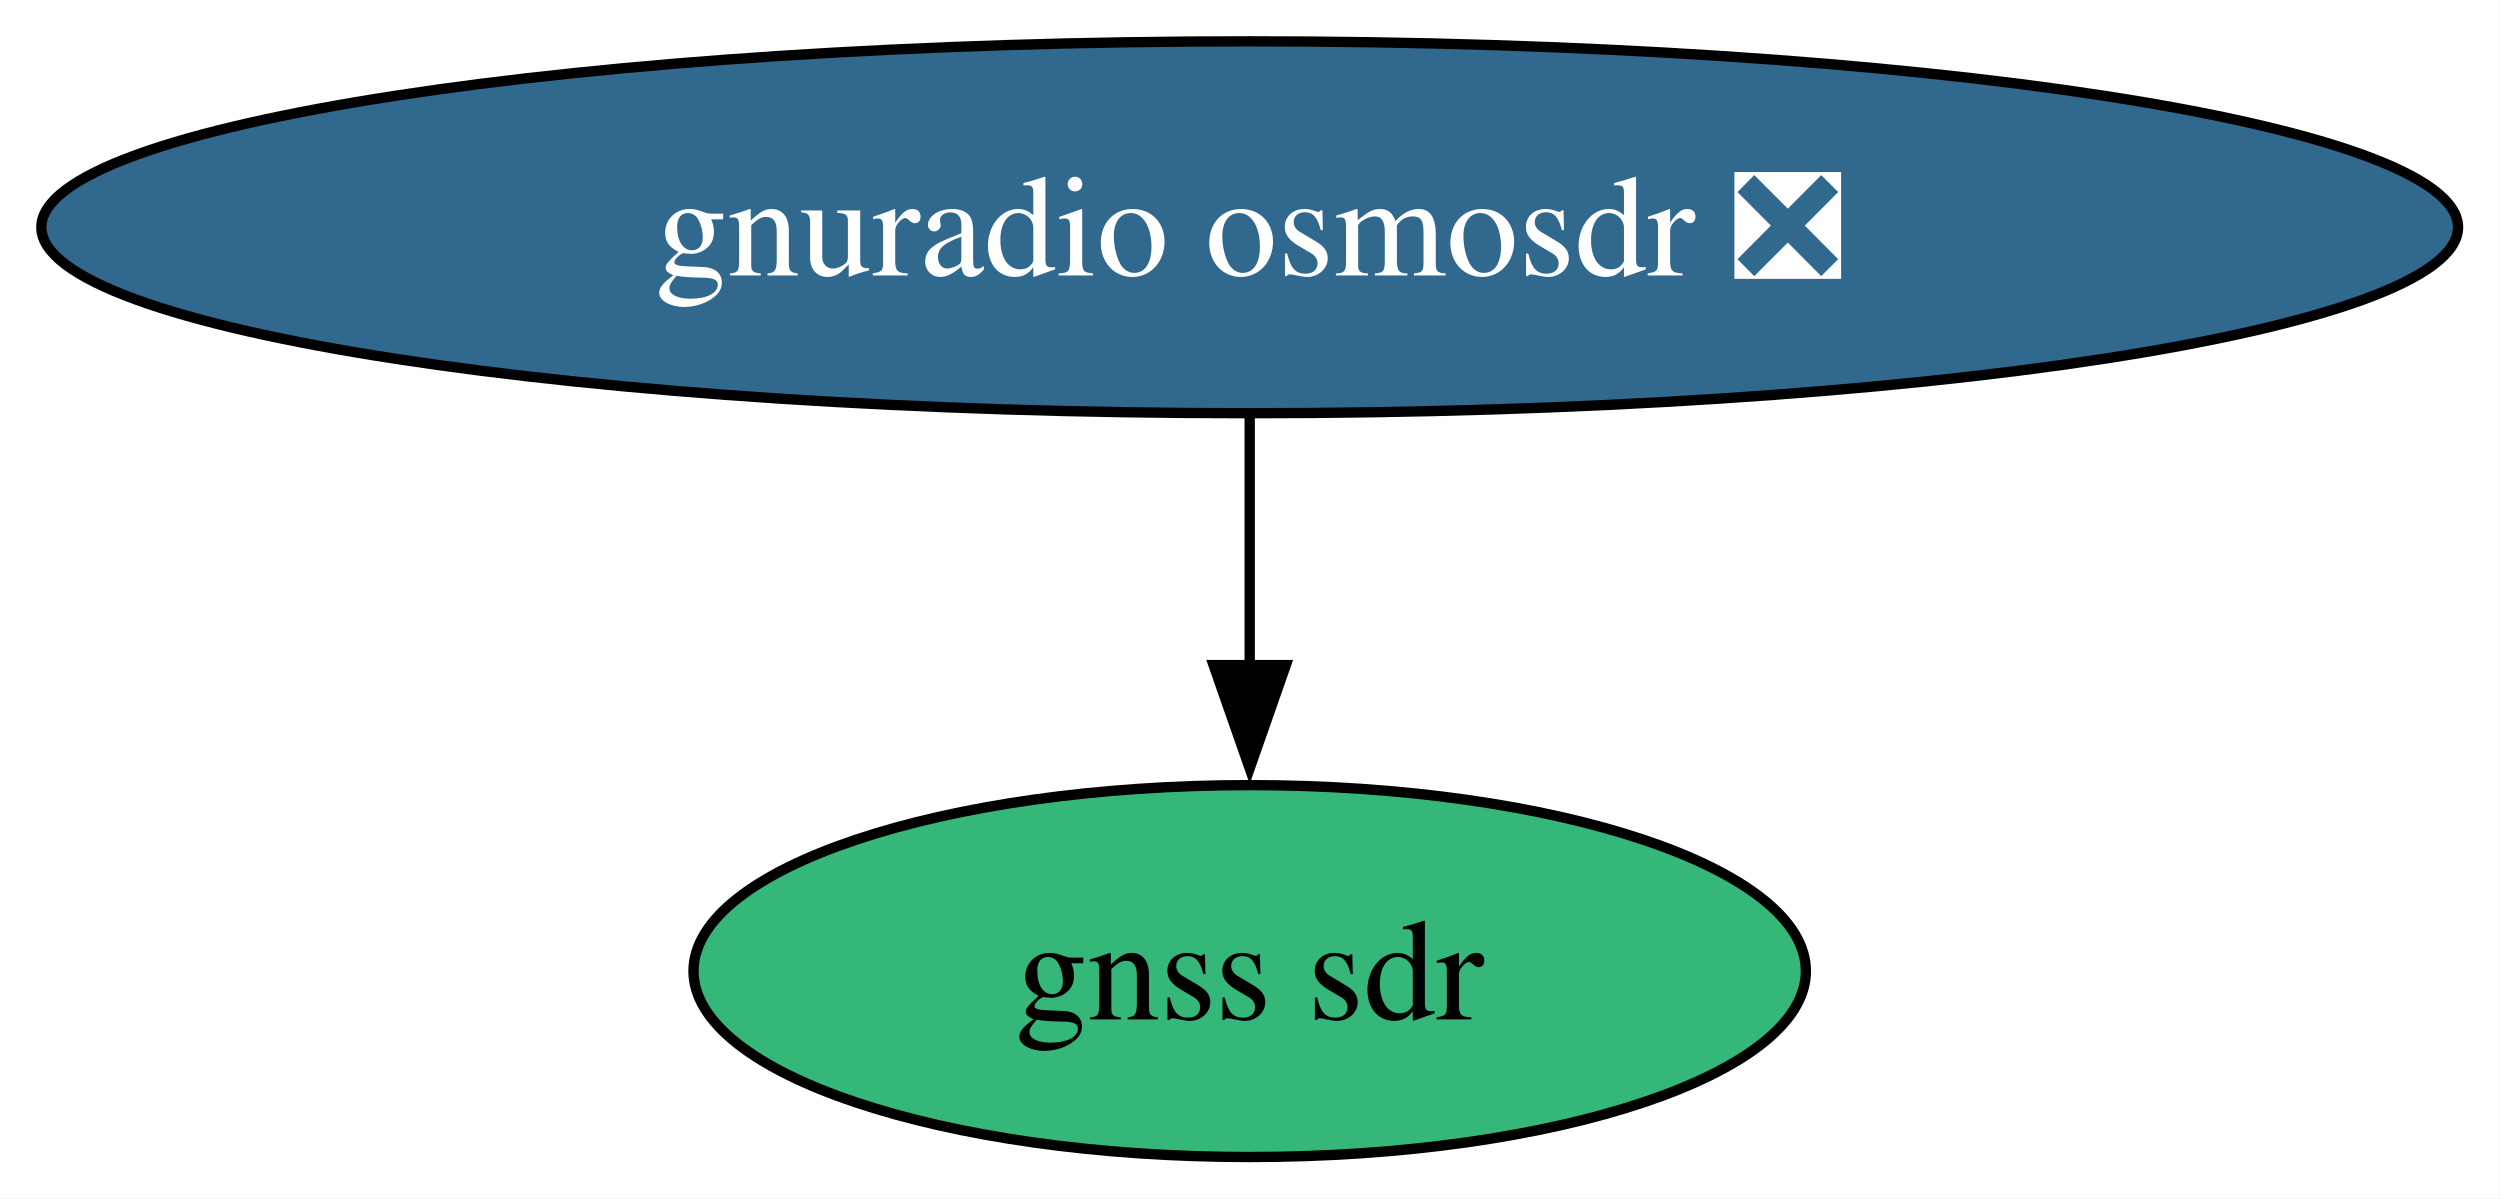
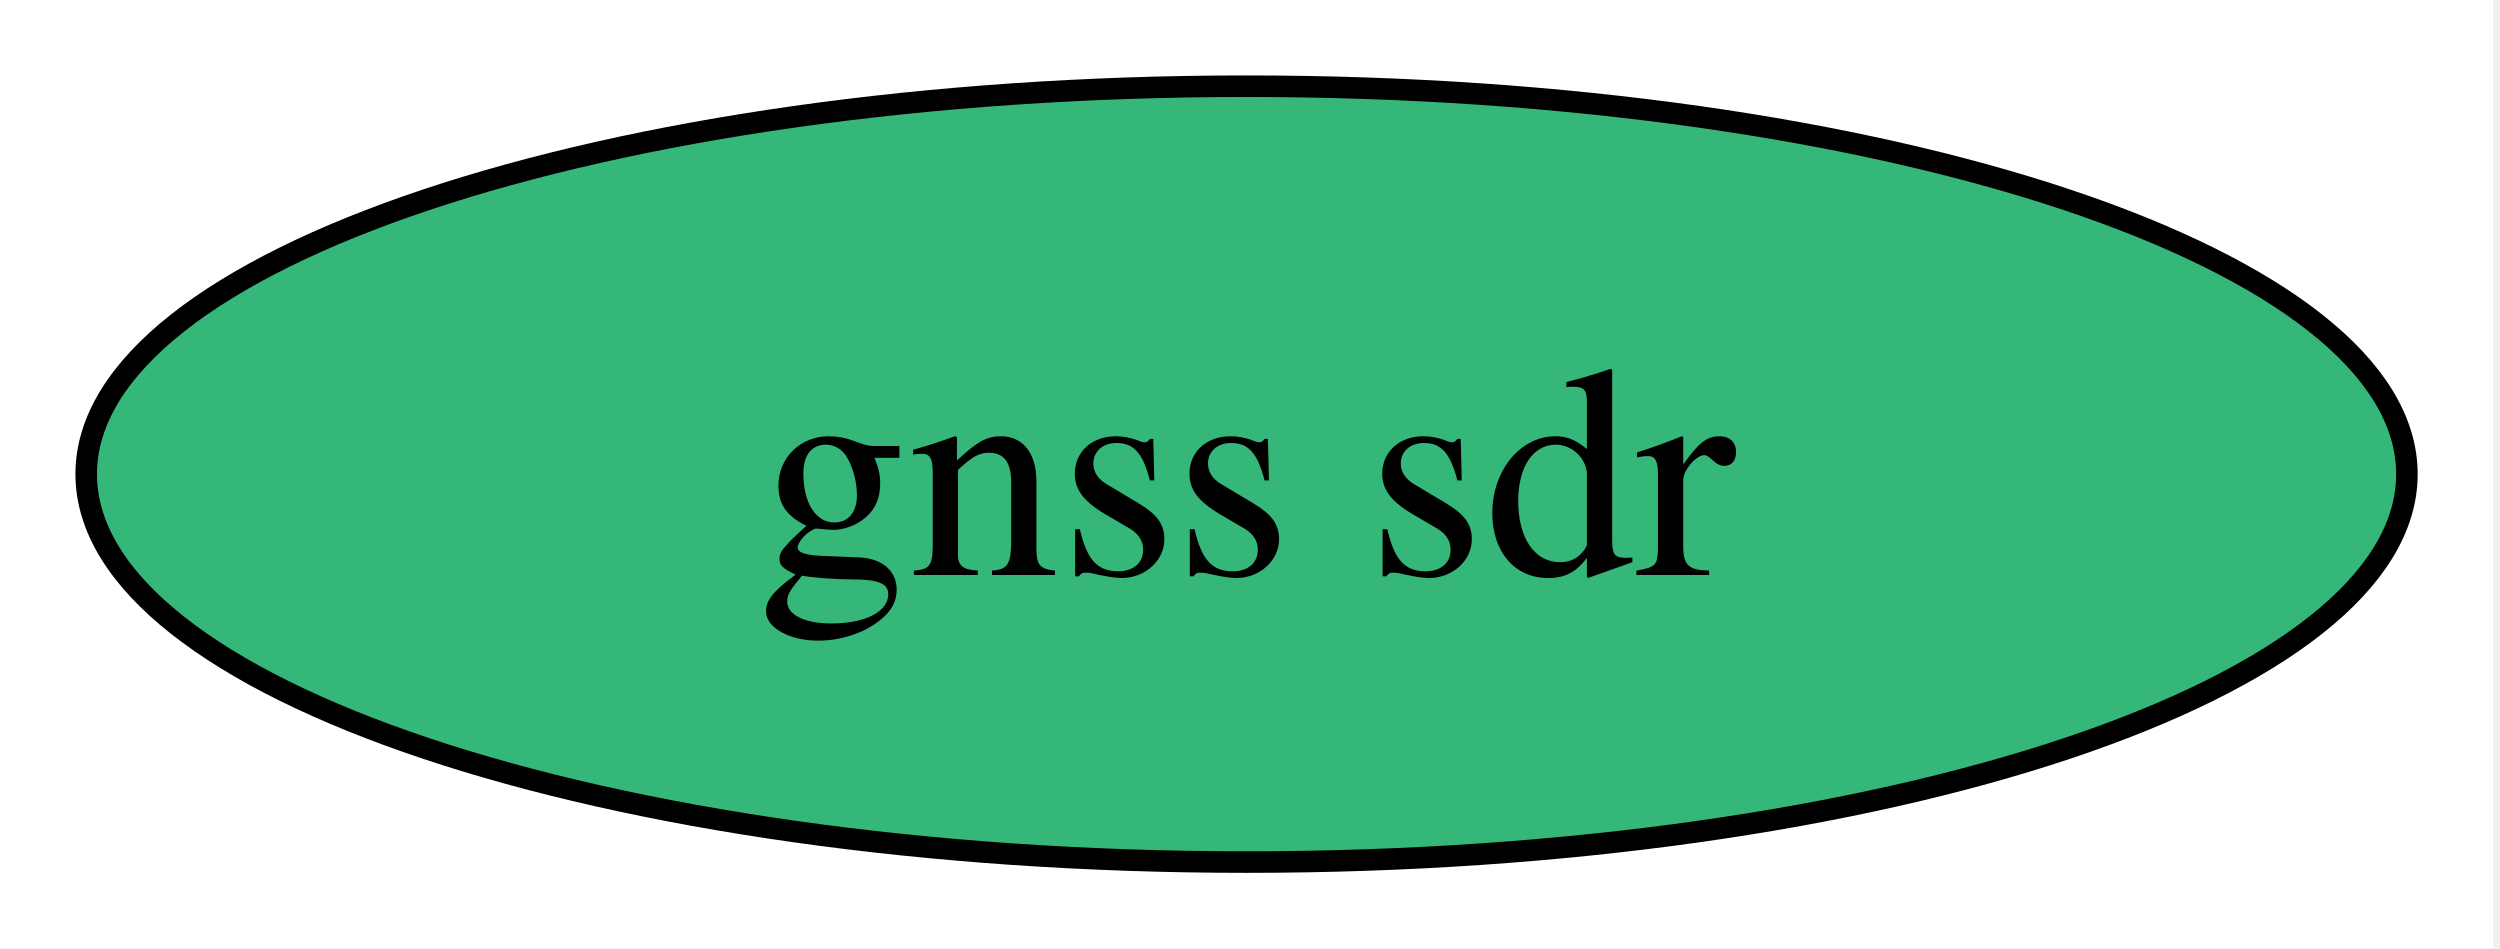
- <svg xmlns="http://www.w3.org/2000/svg" xmlns:xlink="http://www.w3.org/1999/xlink" width="242pt" height="116pt" viewBox="0.00 0.00 242.00 116.00">
-   <g id="graph0" class="graph" transform="scale(1 1) rotate(0) translate(4 112)">
-     <polygon fill="white" stroke="none" points="-4,4 -4,-112 237.94,-112 237.94,4 -4,4" />
+ <svg xmlns="http://www.w3.org/2000/svg" xmlns:xlink="http://www.w3.org/1999/xlink" width="116pt" height="44pt" viewBox="0.00 0.00 116.00 44.00">
+   <g id="graph0" class="graph" transform="scale(1 1) rotate(0) translate(4 40)">
+     <polygon fill="white" stroke="none" points="-4,4 -4,-40 111.68,-40 111.68,4 -4,4" />
    <g id="node1" class="node">
      <g id="a_node1">
-         <a xlink:href="https://github.com/conda-forge/gnuradio-osmosdr-feedstock/pull/83" xlink:title="gnuradio osmosdr ❎">
-           <ellipse fill="#31688e" stroke="black" cx="116.97" cy="-90" rx="116.97" ry="18" />
-           <text xml:space="preserve" text-anchor="middle" x="116.97" y="-85.33" font-family="Times,serif" font-size="14.00" fill="white">gnuradio osmosdr ❎</text>
+         <a xlink:href="https://github.com/conda-forge/gnss-sdr-feedstock" xlink:title="gnss sdr">
+           <ellipse fill="#35b779" stroke="black" cx="53.84" cy="-18" rx="53.84" ry="18" />
+           <text xml:space="preserve" text-anchor="middle" x="53.84" y="-13.32" font-family="Times,serif" font-size="14.00">gnss sdr</text>
        </a>
      </g>
    </g>
-     <g id="node2" class="node">
-       <g id="a_node2">
-         <a xlink:href="https://github.com/conda-forge/gnss-sdr-feedstock" xlink:title="gnss sdr">
-           <ellipse fill="#35b779" stroke="black" cx="116.97" cy="-18" rx="53.84" ry="18" />
-           <text xml:space="preserve" text-anchor="middle" x="116.97" y="-13.32" font-family="Times,serif" font-size="14.00">gnss sdr</text>
-         </a>
-       </g>
-     </g>
-     <g id="edge1" class="edge">
-       <path fill="none" stroke="black" d="M116.97,-71.7C116.97,-64.41 116.97,-55.73 116.97,-47.54" />
-       <polygon fill="black" stroke="black" points="120.47,-47.62 116.97,-37.62 113.47,-47.62 120.47,-47.62" />
-     </g>
  </g>
</svg>
